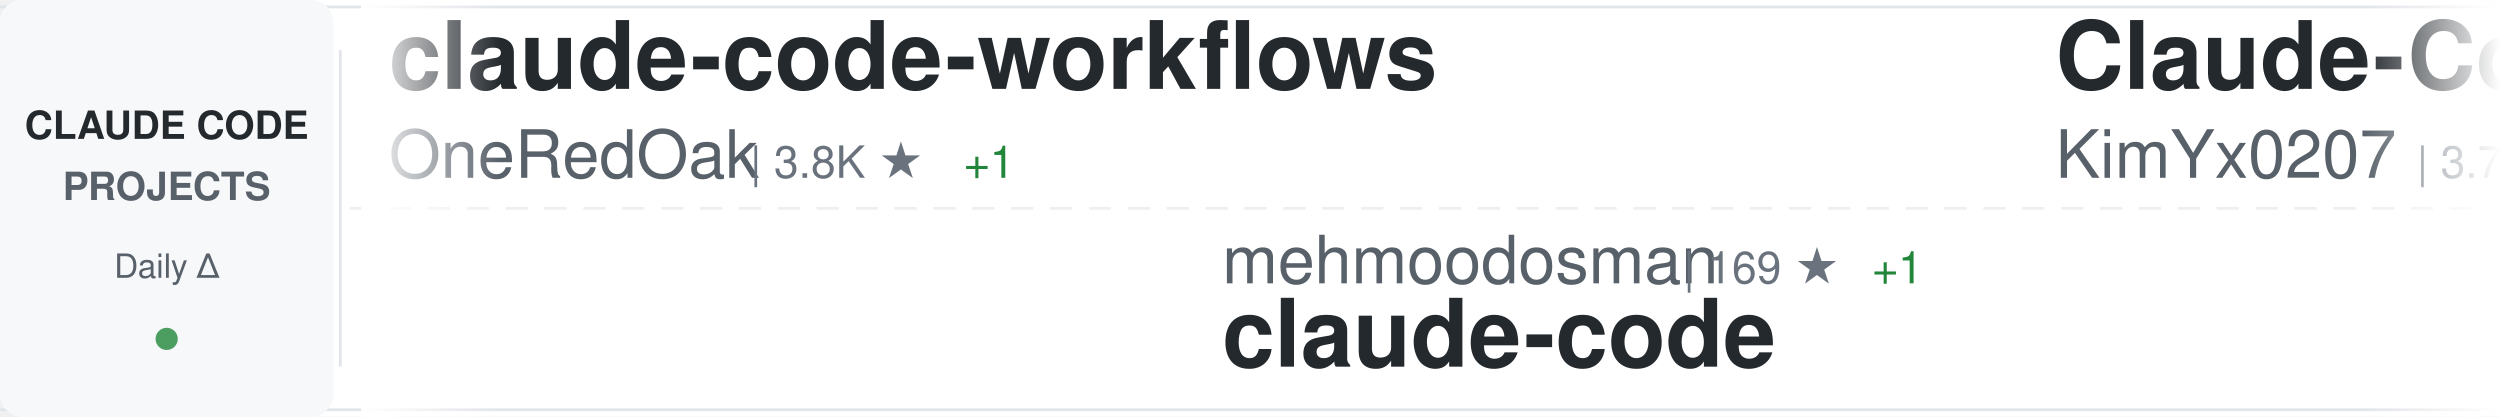
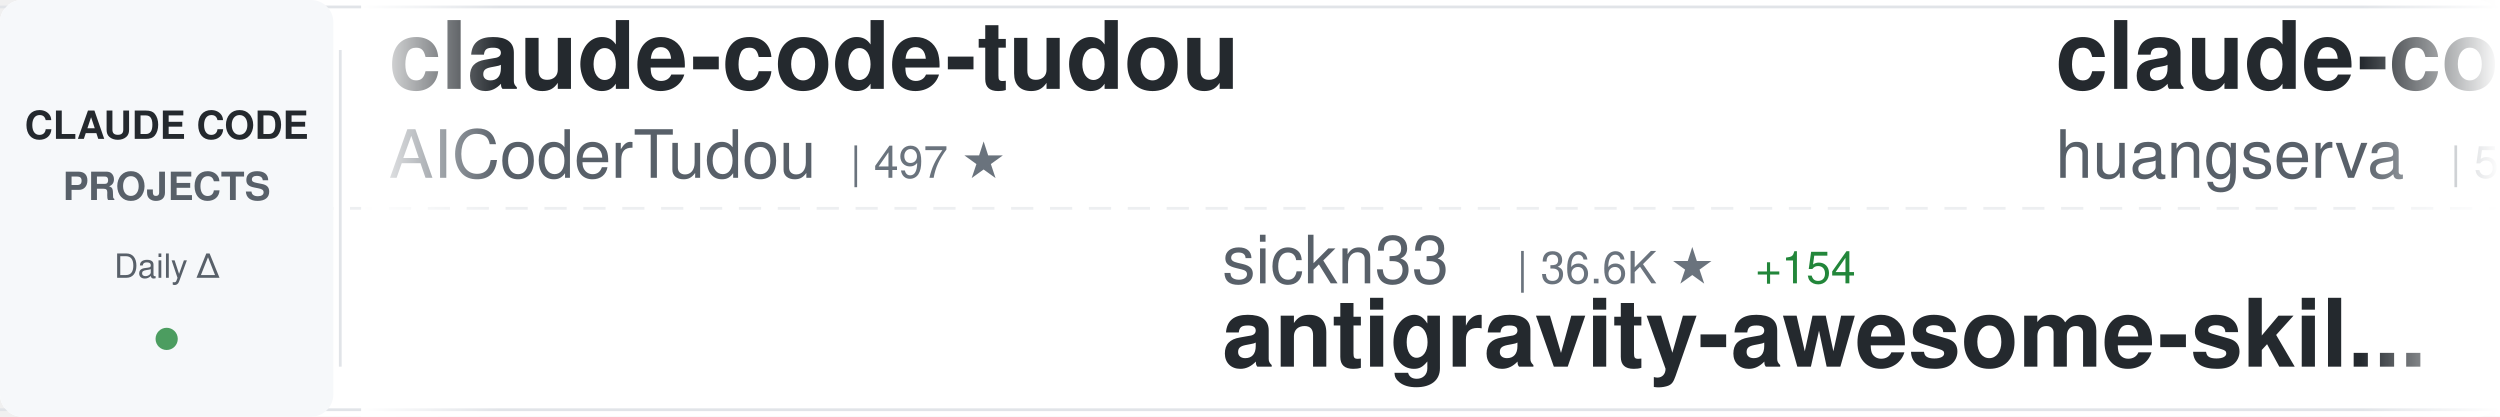
<svg xmlns="http://www.w3.org/2000/svg" width="900" height="150">
  <defs>
    <linearGradient id="awesomeLeftFade" x1="0%" y1="0%" x2="100%" y2="0%">
      <stop offset="0%" style="stop-color:#ffffff;stop-opacity:1" />
      <stop offset="100%" style="stop-color:#ffffff;stop-opacity:0" />
    </linearGradient>
    <linearGradient id="awesomeRightFade" x1="0%" y1="0%" x2="100%" y2="0%">
      <stop offset="0%" style="stop-color:#ffffff;stop-opacity:0" />
      <stop offset="100%" style="stop-color:#ffffff;stop-opacity:1" />
    </linearGradient>
  </defs>
  <rect width="900" height="150" fill="#ffffff" rx="8" />
  <rect x="0" y="2" width="900" height="1" fill="#e1e4e8" />
  <rect x="0" y="147" width="900" height="1" fill="#e1e4e8" />
  <line x1="0" y1="75" x2="900" y2="75" stroke="#e1e4e8" stroke-width="1" stroke-dasharray="8 6" opacity="0.6" />
  <rect x="0" y="0" width="120" height="150" fill="#f6f8fa" rx="8" />
  <text x="60" y="50" font-family="-apple-system, BlinkMacSystemFont, 'Segoe UI', Helvetica, Arial, sans-serif" font-size="14" font-weight="600" fill="#24292e" text-anchor="middle">CLAUDE CODE</text>
  <text x="60" y="72" font-family="-apple-system, BlinkMacSystemFont, 'Segoe UI', Helvetica, Arial, sans-serif" font-size="14" font-weight="600" fill="#586069" text-anchor="middle">PROJECTS</text>
  <text x="60" y="100" font-family="-apple-system, BlinkMacSystemFont, 'Segoe UI', Helvetica, Arial, sans-serif" font-size="12" font-weight="500" fill="#586069" text-anchor="middle">Daily Δ</text>
  <circle cx="60" cy="122" r="4" fill="#22863a" opacity="0.8" />
  <rect x="122" y="18" width="1" height="114" fill="#e1e4e8" />
  <clipPath id="awesomeTickerClip">
    <rect x="130" y="0" width="770" height="150" />
  </clipPath>
  <g clip-path="url(#awesomeTickerClip)">
    <g id="awesomeTickerItems">
      <animateTransform attributeName="transform" attributeType="XML" type="translate" from="0 0" to="-3000 0" dur="54s" repeatCount="indefinite" />
      <g transform="translate(0, 0)">
-         <text x="140" y="32" font-family="-apple-system, BlinkMacSystemFont, 'Segoe UI', Helvetica, Arial, sans-serif" font-size="34" font-weight="600" fill="#24292e">claude-code-workflows</text>
-         <text x="140" y="64" font-family="-apple-system, BlinkMacSystemFont, 'Segoe UI', Helvetica, Arial, sans-serif" font-size="24" font-weight="400" fill="#586069">OneRedOak</text>
-         <text x="270" y="64" font-family="-apple-system, BlinkMacSystemFont, 'Segoe UI', Helvetica, Arial, sans-serif" font-size="16" font-weight="500" fill="#6a737d">| 3.8K ★</text>
-         <text x="347" y="64" font-family="-apple-system, BlinkMacSystemFont, 'Segoe UI', Helvetica, Arial, sans-serif" font-size="16" font-weight="500" fill="#22863a"> +1</text>
+         <text x="140" y="32" font-family="-apple-system, BlinkMacSystemFont, 'Segoe UI', Helvetica, Arial, sans-serif" font-size="34" font-weight="600" fill="#24292e">claude-code-tudou</text>
+         <text x="140" y="64" font-family="-apple-system, BlinkMacSystemFont, 'Segoe UI', Helvetica, Arial, sans-serif" font-size="24" font-weight="400" fill="#586069">AICoderTudou</text>
+         <text x="306" y="64" font-family="-apple-system, BlinkMacSystemFont, 'Segoe UI', Helvetica, Arial, sans-serif" font-size="16" font-weight="500" fill="#6a737d">| 497 ★</text>
      </g>
      <g transform="translate(300, 0)">
-         <text x="140" y="102" font-family="-apple-system, BlinkMacSystemFont, 'Segoe UI', Helvetica, Arial, sans-serif" font-size="24" font-weight="400" fill="#586069">mehmoodosman</text>
-         <text x="306" y="102" font-family="-apple-system, BlinkMacSystemFont, 'Segoe UI', Helvetica, Arial, sans-serif" font-size="16" font-weight="500" fill="#6a737d">| 169 ★</text>
-         <text x="374" y="102" font-family="-apple-system, BlinkMacSystemFont, 'Segoe UI', Helvetica, Arial, sans-serif" font-size="16" font-weight="500" fill="#22863a"> +1</text>
-         <text x="140" y="132" font-family="-apple-system, BlinkMacSystemFont, 'Segoe UI', Helvetica, Arial, sans-serif" font-size="34" font-weight="600" fill="#24292e">claude-code</text>
+         <text x="140" y="102" font-family="-apple-system, BlinkMacSystemFont, 'Segoe UI', Helvetica, Arial, sans-serif" font-size="24" font-weight="400" fill="#586069">sickn33</text>
+         <text x="246" y="102" font-family="-apple-system, BlinkMacSystemFont, 'Segoe UI', Helvetica, Arial, sans-serif" font-size="16" font-weight="500" fill="#6a737d">| 36.6K ★</text>
+         <text x="332" y="102" font-family="-apple-system, BlinkMacSystemFont, 'Segoe UI', Helvetica, Arial, sans-serif" font-size="16" font-weight="500" fill="#22863a"> +154</text>
+         <text x="140" y="132" font-family="-apple-system, BlinkMacSystemFont, 'Segoe UI', Helvetica, Arial, sans-serif" font-size="34" font-weight="600" fill="#24292e">antigravity-awesome-skil...</text>
      </g>
      <g transform="translate(600, 0)">
-         <text x="140" y="32" font-family="-apple-system, BlinkMacSystemFont, 'Segoe UI', Helvetica, Arial, sans-serif" font-size="34" font-weight="600" fill="#24292e">Claude-Code-x-OpenClaw-G...</text>
-         <text x="140" y="64" font-family="-apple-system, BlinkMacSystemFont, 'Segoe UI', Helvetica, Arial, sans-serif" font-size="24" font-weight="400" fill="#586069">KimYx0207</text>
-         <text x="270" y="64" font-family="-apple-system, BlinkMacSystemFont, 'Segoe UI', Helvetica, Arial, sans-serif" font-size="16" font-weight="500" fill="#6a737d">| 3.7K ★</text>
-         <text x="347" y="64" font-family="-apple-system, BlinkMacSystemFont, 'Segoe UI', Helvetica, Arial, sans-serif" font-size="16" font-weight="500" fill="#22863a"> +28</text>
+         <text x="140" y="32" font-family="-apple-system, BlinkMacSystemFont, 'Segoe UI', Helvetica, Arial, sans-serif" font-size="34" font-weight="600" fill="#24292e">claude-code-cli</text>
+         <text x="140" y="64" font-family="-apple-system, BlinkMacSystemFont, 'Segoe UI', Helvetica, Arial, sans-serif" font-size="24" font-weight="400" fill="#586069">huangserva</text>
+         <text x="282" y="64" font-family="-apple-system, BlinkMacSystemFont, 'Segoe UI', Helvetica, Arial, sans-serif" font-size="16" font-weight="500" fill="#6a737d">| 573 ★</text>
+         <text x="350" y="64" font-family="-apple-system, BlinkMacSystemFont, 'Segoe UI', Helvetica, Arial, sans-serif" font-size="16" font-weight="500" fill="#22863a"> +2</text>
      </g>
      <g transform="translate(900, 0)">
-         <text x="140" y="102" font-family="-apple-system, BlinkMacSystemFont, 'Segoe UI', Helvetica, Arial, sans-serif" font-size="24" font-weight="400" fill="#586069">disler</text>
-         <text x="234" y="102" font-family="-apple-system, BlinkMacSystemFont, 'Segoe UI', Helvetica, Arial, sans-serif" font-size="16" font-weight="500" fill="#6a737d">| 3.6K ★</text>
-         <text x="311" y="102" font-family="-apple-system, BlinkMacSystemFont, 'Segoe UI', Helvetica, Arial, sans-serif" font-size="16" font-weight="500" fill="#22863a"> +4</text>
-         <text x="140" y="132" font-family="-apple-system, BlinkMacSystemFont, 'Segoe UI', Helvetica, Arial, sans-serif" font-size="34" font-weight="600" fill="#24292e">claude-code-hooks-master...</text>
+         <text x="140" y="102" font-family="-apple-system, BlinkMacSystemFont, 'Segoe UI', Helvetica, Arial, sans-serif" font-size="24" font-weight="400" fill="#586069">zebbern</text>
+         <text x="246" y="102" font-family="-apple-system, BlinkMacSystemFont, 'Segoe UI', Helvetica, Arial, sans-serif" font-size="16" font-weight="500" fill="#6a737d">| 4.1K ★</text>
+         <text x="323" y="102" font-family="-apple-system, BlinkMacSystemFont, 'Segoe UI', Helvetica, Arial, sans-serif" font-size="16" font-weight="500" fill="#22863a"> +4</text>
+         <text x="140" y="132" font-family="-apple-system, BlinkMacSystemFont, 'Segoe UI', Helvetica, Arial, sans-serif" font-size="34" font-weight="600" fill="#24292e">claude-code-guide</text>
      </g>
      <g transform="translate(1200, 0)">
-         <text x="140" y="32" font-family="-apple-system, BlinkMacSystemFont, 'Segoe UI', Helvetica, Arial, sans-serif" font-size="34" font-weight="600" fill="#24292e">claude-code-base-action</text>
-         <text x="140" y="64" font-family="-apple-system, BlinkMacSystemFont, 'Segoe UI', Helvetica, Arial, sans-serif" font-size="24" font-weight="400" fill="#586069">anthropics</text>
-         <text x="282" y="64" font-family="-apple-system, BlinkMacSystemFont, 'Segoe UI', Helvetica, Arial, sans-serif" font-size="16" font-weight="500" fill="#6a737d">| 807 ★</text>
+         <text x="140" y="32" font-family="-apple-system, BlinkMacSystemFont, 'Segoe UI', Helvetica, Arial, sans-serif" font-size="34" font-weight="600" fill="#24292e">Claude-code</text>
+         <text x="140" y="64" font-family="-apple-system, BlinkMacSystemFont, 'Segoe UI', Helvetica, Arial, sans-serif" font-size="24" font-weight="400" fill="#586069">fazxes</text>
+         <text x="234" y="64" font-family="-apple-system, BlinkMacSystemFont, 'Segoe UI', Helvetica, Arial, sans-serif" font-size="16" font-weight="500" fill="#6a737d">| 213 ★</text>
+         <text x="302" y="64" font-family="-apple-system, BlinkMacSystemFont, 'Segoe UI', Helvetica, Arial, sans-serif" font-size="16" font-weight="500" fill="#22863a"> +1</text>
+       </g>
+       <g transform="translate(1500, 0)">
+         <text x="140" y="102" font-family="-apple-system, BlinkMacSystemFont, 'Segoe UI', Helvetica, Arial, sans-serif" font-size="24" font-weight="400" fill="#586069">alejandrobalderas</text>
+         <text x="366" y="102" font-family="-apple-system, BlinkMacSystemFont, 'Segoe UI', Helvetica, Arial, sans-serif" font-size="16" font-weight="500" fill="#6a737d">| 1.9K ★</text>
+         <text x="443" y="102" font-family="-apple-system, BlinkMacSystemFont, 'Segoe UI', Helvetica, Arial, sans-serif" font-size="16" font-weight="500" fill="#22863a"> +5</text>
+         <text x="140" y="132" font-family="-apple-system, BlinkMacSystemFont, 'Segoe UI', Helvetica, Arial, sans-serif" font-size="34" font-weight="600" fill="#24292e">claude-code-from-source</text>
+       </g>
+       <g transform="translate(1800, 0)">
+         <text x="140" y="32" font-family="-apple-system, BlinkMacSystemFont, 'Segoe UI', Helvetica, Arial, sans-serif" font-size="34" font-weight="600" fill="#24292e">claude-code</text>
+         <text x="140" y="64" font-family="-apple-system, BlinkMacSystemFont, 'Segoe UI', Helvetica, Arial, sans-serif" font-size="24" font-weight="400" fill="#586069">RishabhK103</text>
+         <text x="294" y="64" font-family="-apple-system, BlinkMacSystemFont, 'Segoe UI', Helvetica, Arial, sans-serif" font-size="16" font-weight="500" fill="#6a737d">| 75 ★</text>
+         <text x="353" y="64" font-family="-apple-system, BlinkMacSystemFont, 'Segoe UI', Helvetica, Arial, sans-serif" font-size="16" font-weight="500" fill="#22863a"> +1</text>
+       </g>
+       <g transform="translate(2100, 0)">
+         <text x="140" y="102" font-family="-apple-system, BlinkMacSystemFont, 'Segoe UI', Helvetica, Arial, sans-serif" font-size="24" font-weight="400" fill="#586069">router-for-me</text>
+         <text x="318" y="102" font-family="-apple-system, BlinkMacSystemFont, 'Segoe UI', Helvetica, Arial, sans-serif" font-size="16" font-weight="500" fill="#6a737d">| 31.0K ★</text>
+         <text x="404" y="102" font-family="-apple-system, BlinkMacSystemFont, 'Segoe UI', Helvetica, Arial, sans-serif" font-size="16" font-weight="500" fill="#22863a"> +237</text>
+         <text x="140" y="132" font-family="-apple-system, BlinkMacSystemFont, 'Segoe UI', Helvetica, Arial, sans-serif" font-size="34" font-weight="600" fill="#24292e">CLIProxyAPI</text>
+       </g>
+       <g transform="translate(2400, 0)">
+         <text x="140" y="32" font-family="-apple-system, BlinkMacSystemFont, 'Segoe UI', Helvetica, Arial, sans-serif" font-size="34" font-weight="600" fill="#24292e">everything-claude-code</text>
+         <text x="140" y="64" font-family="-apple-system, BlinkMacSystemFont, 'Segoe UI', Helvetica, Arial, sans-serif" font-size="24" font-weight="400" fill="#586069">affaan-m</text>
+         <text x="258" y="64" font-family="-apple-system, BlinkMacSystemFont, 'Segoe UI', Helvetica, Arial, sans-serif" font-size="16" font-weight="500" fill="#6a737d">| 174.7K ★</text>
+         <text x="353" y="64" font-family="-apple-system, BlinkMacSystemFont, 'Segoe UI', Helvetica, Arial, sans-serif" font-size="16" font-weight="500" fill="#22863a"> +773</text>
+       </g>
+       <g transform="translate(2700, 0)">
+         <text x="140" y="102" font-family="-apple-system, BlinkMacSystemFont, 'Segoe UI', Helvetica, Arial, sans-serif" font-size="24" font-weight="400" fill="#586069">Windy3f3f3f3f</text>
+         <text x="318" y="102" font-family="-apple-system, BlinkMacSystemFont, 'Segoe UI', Helvetica, Arial, sans-serif" font-size="16" font-weight="500" fill="#6a737d">| 1.1K ★</text>
+         <text x="395" y="102" font-family="-apple-system, BlinkMacSystemFont, 'Segoe UI', Helvetica, Arial, sans-serif" font-size="16" font-weight="500" fill="#22863a"> +15</text>
+         <text x="140" y="132" font-family="-apple-system, BlinkMacSystemFont, 'Segoe UI', Helvetica, Arial, sans-serif" font-size="34" font-weight="600" fill="#24292e">claude-code-from-scratch</text>
+       </g>
+       <g transform="translate(3000, 0)">
+         <text x="140" y="32" font-family="-apple-system, BlinkMacSystemFont, 'Segoe UI', Helvetica, Arial, sans-serif" font-size="34" font-weight="600" fill="#24292e">claude-code-tudou</text>
+         <text x="140" y="64" font-family="-apple-system, BlinkMacSystemFont, 'Segoe UI', Helvetica, Arial, sans-serif" font-size="24" font-weight="400" fill="#586069">AICoderTudou</text>
+         <text x="306" y="64" font-family="-apple-system, BlinkMacSystemFont, 'Segoe UI', Helvetica, Arial, sans-serif" font-size="16" font-weight="500" fill="#6a737d">| 497 ★</text>
+       </g>
+       <g transform="translate(3300, 0)">
+         <text x="140" y="102" font-family="-apple-system, BlinkMacSystemFont, 'Segoe UI', Helvetica, Arial, sans-serif" font-size="24" font-weight="400" fill="#586069">sickn33</text>
+         <text x="246" y="102" font-family="-apple-system, BlinkMacSystemFont, 'Segoe UI', Helvetica, Arial, sans-serif" font-size="16" font-weight="500" fill="#6a737d">| 36.6K ★</text>
+         <text x="332" y="102" font-family="-apple-system, BlinkMacSystemFont, 'Segoe UI', Helvetica, Arial, sans-serif" font-size="16" font-weight="500" fill="#22863a"> +154</text>
+         <text x="140" y="132" font-family="-apple-system, BlinkMacSystemFont, 'Segoe UI', Helvetica, Arial, sans-serif" font-size="34" font-weight="600" fill="#24292e">antigravity-awesome-skil...</text>
+       </g>
+       <g transform="translate(3600, 0)">
+         <text x="140" y="32" font-family="-apple-system, BlinkMacSystemFont, 'Segoe UI', Helvetica, Arial, sans-serif" font-size="34" font-weight="600" fill="#24292e">claude-code-cli</text>
+         <text x="140" y="64" font-family="-apple-system, BlinkMacSystemFont, 'Segoe UI', Helvetica, Arial, sans-serif" font-size="24" font-weight="400" fill="#586069">huangserva</text>
+         <text x="282" y="64" font-family="-apple-system, BlinkMacSystemFont, 'Segoe UI', Helvetica, Arial, sans-serif" font-size="16" font-weight="500" fill="#6a737d">| 573 ★</text>
        <text x="350" y="64" font-family="-apple-system, BlinkMacSystemFont, 'Segoe UI', Helvetica, Arial, sans-serif" font-size="16" font-weight="500" fill="#22863a"> +2</text>
      </g>
-       <g transform="translate(1500, 0)">
-         <text x="140" y="102" font-family="-apple-system, BlinkMacSystemFont, 'Segoe UI', Helvetica, Arial, sans-serif" font-size="24" font-weight="400" fill="#586069">pengchengneo</text>
-         <text x="306" y="102" font-family="-apple-system, BlinkMacSystemFont, 'Segoe UI', Helvetica, Arial, sans-serif" font-size="16" font-weight="500" fill="#6a737d">| 1.3K ★</text>
-         <text x="383" y="102" font-family="-apple-system, BlinkMacSystemFont, 'Segoe UI', Helvetica, Arial, sans-serif" font-size="16" font-weight="500" fill="#22863a"> +4</text>
-         <text x="140" y="132" font-family="-apple-system, BlinkMacSystemFont, 'Segoe UI', Helvetica, Arial, sans-serif" font-size="34" font-weight="600" fill="#24292e">Claude-Code</text>
-       </g>
-       <g transform="translate(1800, 0)">
-         <text x="140" y="32" font-family="-apple-system, BlinkMacSystemFont, 'Segoe UI', Helvetica, Arial, sans-serif" font-size="34" font-weight="600" fill="#24292e">Claude-Code-Source-Study</text>
-         <text x="140" y="64" font-family="-apple-system, BlinkMacSystemFont, 'Segoe UI', Helvetica, Arial, sans-serif" font-size="24" font-weight="400" fill="#586069">luyao618</text>
-         <text x="258" y="64" font-family="-apple-system, BlinkMacSystemFont, 'Segoe UI', Helvetica, Arial, sans-serif" font-size="16" font-weight="500" fill="#6a737d">| 1.3K ★</text>
-         <text x="335" y="64" font-family="-apple-system, BlinkMacSystemFont, 'Segoe UI', Helvetica, Arial, sans-serif" font-size="16" font-weight="500" fill="#22863a"> +4</text>
-       </g>
-       <g transform="translate(2100, 0)">
-         <text x="140" y="102" font-family="-apple-system, BlinkMacSystemFont, 'Segoe UI', Helvetica, Arial, sans-serif" font-size="24" font-weight="400" fill="#586069">wanshuiyin</text>
-         <text x="282" y="102" font-family="-apple-system, BlinkMacSystemFont, 'Segoe UI', Helvetica, Arial, sans-serif" font-size="16" font-weight="500" fill="#6a737d">| 8.2K ★</text>
-         <text x="359" y="102" font-family="-apple-system, BlinkMacSystemFont, 'Segoe UI', Helvetica, Arial, sans-serif" font-size="16" font-weight="500" fill="#22863a"> +92</text>
-         <text x="140" y="132" font-family="-apple-system, BlinkMacSystemFont, 'Segoe UI', Helvetica, Arial, sans-serif" font-size="34" font-weight="600" fill="#24292e">Auto-claude-code-researc...</text>
-       </g>
-       <g transform="translate(2400, 0)">
-         <text x="140" y="32" font-family="-apple-system, BlinkMacSystemFont, 'Segoe UI', Helvetica, Arial, sans-serif" font-size="34" font-weight="600" fill="#24292e">happy</text>
-         <text x="140" y="64" font-family="-apple-system, BlinkMacSystemFont, 'Segoe UI', Helvetica, Arial, sans-serif" font-size="24" font-weight="400" fill="#586069">slopus</text>
-         <text x="234" y="64" font-family="-apple-system, BlinkMacSystemFont, 'Segoe UI', Helvetica, Arial, sans-serif" font-size="16" font-weight="500" fill="#6a737d">| 20.2K ★</text>
-         <text x="320" y="64" font-family="-apple-system, BlinkMacSystemFont, 'Segoe UI', Helvetica, Arial, sans-serif" font-size="16" font-weight="500" fill="#22863a"> +113</text>
-       </g>
-       <g transform="translate(2700, 0)">
-         <text x="140" y="102" font-family="-apple-system, BlinkMacSystemFont, 'Segoe UI', Helvetica, Arial, sans-serif" font-size="24" font-weight="400" fill="#586069">centminmod</text>
-         <text x="282" y="102" font-family="-apple-system, BlinkMacSystemFont, 'Segoe UI', Helvetica, Arial, sans-serif" font-size="16" font-weight="500" fill="#6a737d">| 2.3K ★</text>
-         <text x="359" y="102" font-family="-apple-system, BlinkMacSystemFont, 'Segoe UI', Helvetica, Arial, sans-serif" font-size="16" font-weight="500" fill="#22863a"> +4</text>
-         <text x="140" y="132" font-family="-apple-system, BlinkMacSystemFont, 'Segoe UI', Helvetica, Arial, sans-serif" font-size="34" font-weight="600" fill="#24292e">my-claude-code-setup</text>
-       </g>
-       <g transform="translate(3000, 0)">
-         <text x="140" y="32" font-family="-apple-system, BlinkMacSystemFont, 'Segoe UI', Helvetica, Arial, sans-serif" font-size="34" font-weight="600" fill="#24292e">claude-code-workflows</text>
-         <text x="140" y="64" font-family="-apple-system, BlinkMacSystemFont, 'Segoe UI', Helvetica, Arial, sans-serif" font-size="24" font-weight="400" fill="#586069">OneRedOak</text>
-         <text x="270" y="64" font-family="-apple-system, BlinkMacSystemFont, 'Segoe UI', Helvetica, Arial, sans-serif" font-size="16" font-weight="500" fill="#6a737d">| 3.8K ★</text>
-         <text x="347" y="64" font-family="-apple-system, BlinkMacSystemFont, 'Segoe UI', Helvetica, Arial, sans-serif" font-size="16" font-weight="500" fill="#22863a"> +1</text>
-       </g>
-       <g transform="translate(3300, 0)">
-         <text x="140" y="102" font-family="-apple-system, BlinkMacSystemFont, 'Segoe UI', Helvetica, Arial, sans-serif" font-size="24" font-weight="400" fill="#586069">mehmoodosman</text>
-         <text x="306" y="102" font-family="-apple-system, BlinkMacSystemFont, 'Segoe UI', Helvetica, Arial, sans-serif" font-size="16" font-weight="500" fill="#6a737d">| 169 ★</text>
-         <text x="374" y="102" font-family="-apple-system, BlinkMacSystemFont, 'Segoe UI', Helvetica, Arial, sans-serif" font-size="16" font-weight="500" fill="#22863a"> +1</text>
-         <text x="140" y="132" font-family="-apple-system, BlinkMacSystemFont, 'Segoe UI', Helvetica, Arial, sans-serif" font-size="34" font-weight="600" fill="#24292e">claude-code</text>
-       </g>
-       <g transform="translate(3600, 0)">
-         <text x="140" y="32" font-family="-apple-system, BlinkMacSystemFont, 'Segoe UI', Helvetica, Arial, sans-serif" font-size="34" font-weight="600" fill="#24292e">Claude-Code-x-OpenClaw-G...</text>
-         <text x="140" y="64" font-family="-apple-system, BlinkMacSystemFont, 'Segoe UI', Helvetica, Arial, sans-serif" font-size="24" font-weight="400" fill="#586069">KimYx0207</text>
-         <text x="270" y="64" font-family="-apple-system, BlinkMacSystemFont, 'Segoe UI', Helvetica, Arial, sans-serif" font-size="16" font-weight="500" fill="#6a737d">| 3.7K ★</text>
-         <text x="347" y="64" font-family="-apple-system, BlinkMacSystemFont, 'Segoe UI', Helvetica, Arial, sans-serif" font-size="16" font-weight="500" fill="#22863a"> +28</text>
-       </g>
      <g transform="translate(3900, 0)">
-         <text x="140" y="102" font-family="-apple-system, BlinkMacSystemFont, 'Segoe UI', Helvetica, Arial, sans-serif" font-size="24" font-weight="400" fill="#586069">disler</text>
-         <text x="234" y="102" font-family="-apple-system, BlinkMacSystemFont, 'Segoe UI', Helvetica, Arial, sans-serif" font-size="16" font-weight="500" fill="#6a737d">| 3.6K ★</text>
-         <text x="311" y="102" font-family="-apple-system, BlinkMacSystemFont, 'Segoe UI', Helvetica, Arial, sans-serif" font-size="16" font-weight="500" fill="#22863a"> +4</text>
-         <text x="140" y="132" font-family="-apple-system, BlinkMacSystemFont, 'Segoe UI', Helvetica, Arial, sans-serif" font-size="34" font-weight="600" fill="#24292e">claude-code-hooks-master...</text>
+         <text x="140" y="102" font-family="-apple-system, BlinkMacSystemFont, 'Segoe UI', Helvetica, Arial, sans-serif" font-size="24" font-weight="400" fill="#586069">zebbern</text>
+         <text x="246" y="102" font-family="-apple-system, BlinkMacSystemFont, 'Segoe UI', Helvetica, Arial, sans-serif" font-size="16" font-weight="500" fill="#6a737d">| 4.1K ★</text>
+         <text x="323" y="102" font-family="-apple-system, BlinkMacSystemFont, 'Segoe UI', Helvetica, Arial, sans-serif" font-size="16" font-weight="500" fill="#22863a"> +4</text>
+         <text x="140" y="132" font-family="-apple-system, BlinkMacSystemFont, 'Segoe UI', Helvetica, Arial, sans-serif" font-size="34" font-weight="600" fill="#24292e">claude-code-guide</text>
      </g>
    </g>
  </g>
  <rect x="130" y="0" width="50" height="150" fill="url(#awesomeLeftFade)" />
  <rect x="850" y="0" width="50" height="150" fill="url(#awesomeRightFade)" />
</svg>
